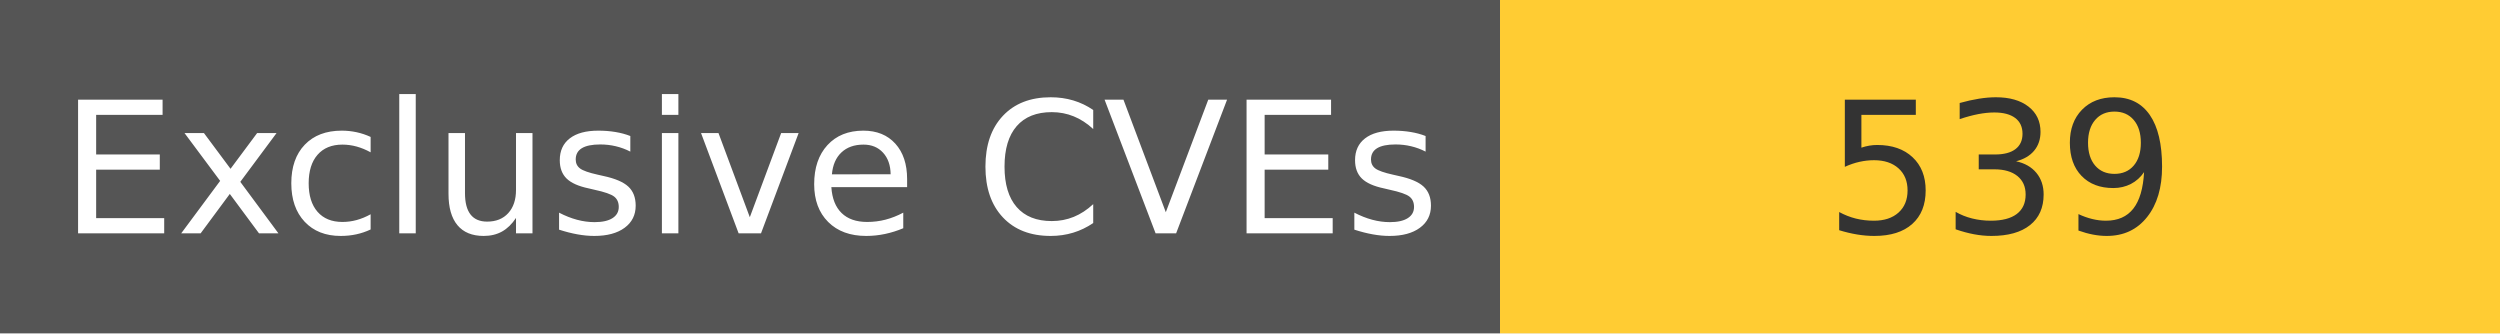
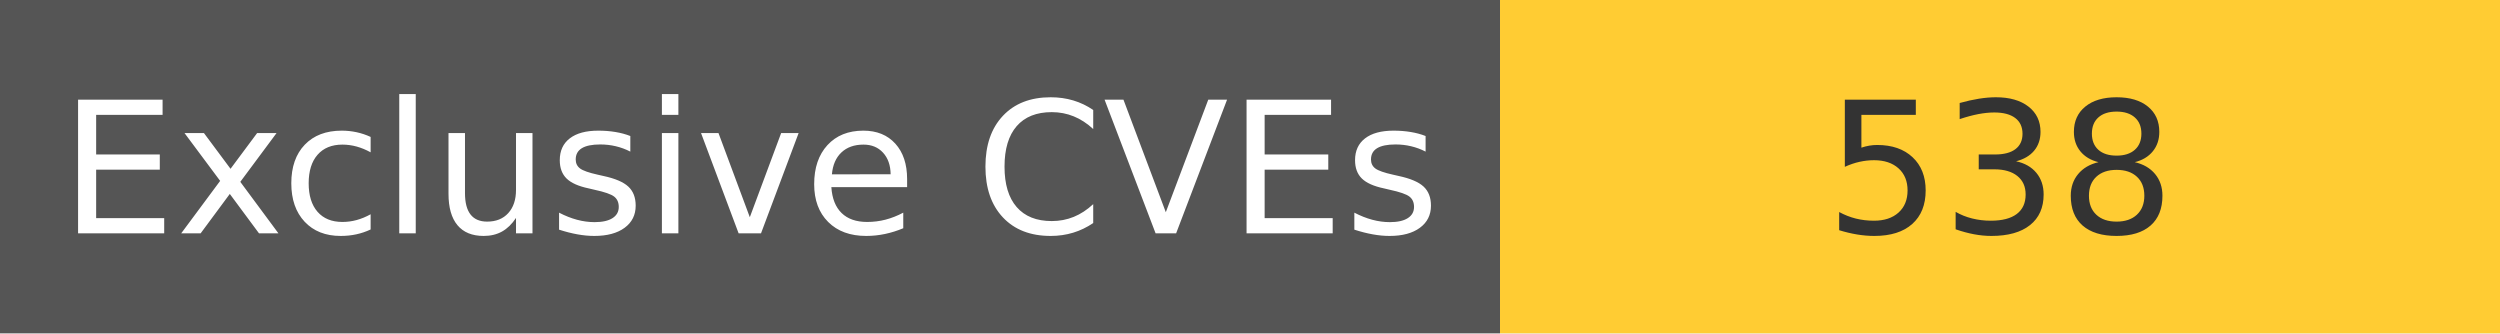
<svg xmlns="http://www.w3.org/2000/svg" width="150" height="20" role="img">
  <linearGradient id="s" x2="0" y2="100%">
    <stop offset="0" stop-color="#bbb" stop-opacity=".1" />
    <stop offset="1" stop-opacity=".1" />
  </linearGradient>
  <g>
    <rect width="90" height="20" fill="#555" />
    <rect x="90" width="267" height="20" fill="#ffcc33" />
  </g>
  <g fill="#fff" text-anchor="middle" font-family="Verdana,Geneva,DejaVu Sans,sans-serif" text-rendering="geometricPrecision" font-size="110">
    <text x="450" y="140" transform="scale(.1)" fill="#fff">
            Exclusive CVEs
        </text>
    <text x="1200" y="140" transform="scale(.1)" fill="#333">
-             539
+             538
        </text>
  </g>
</svg>
